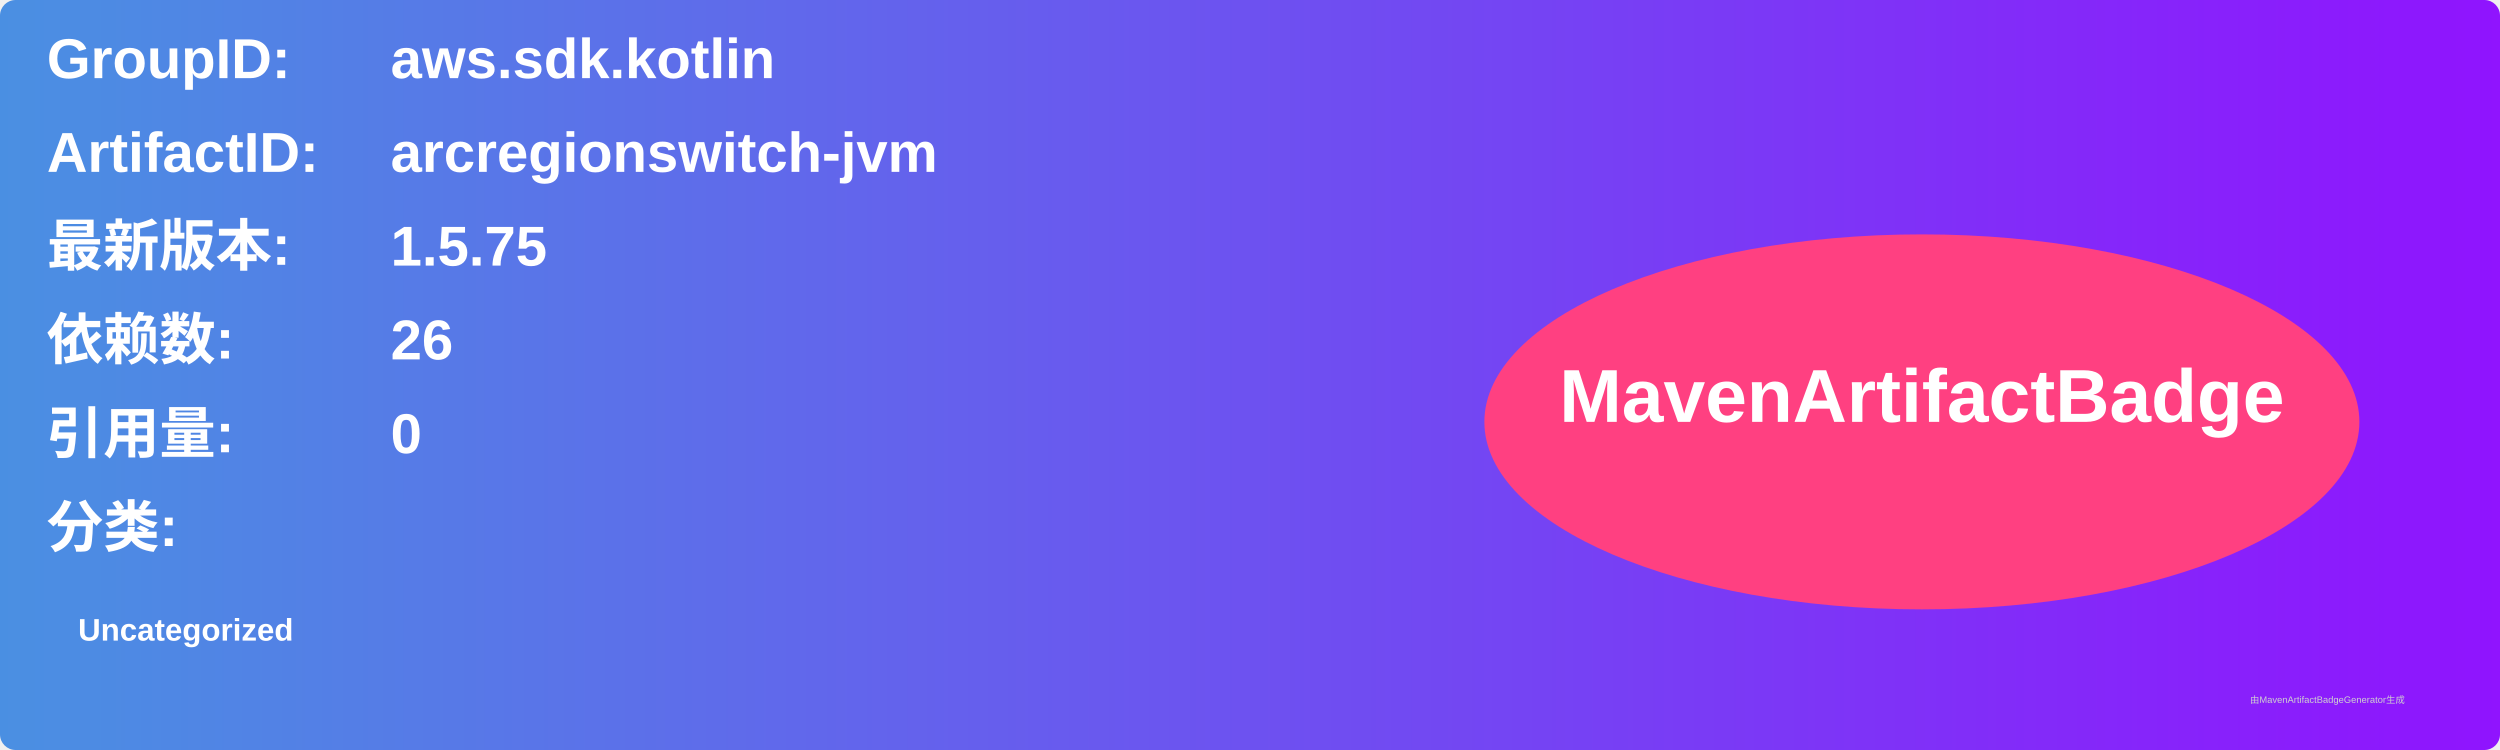
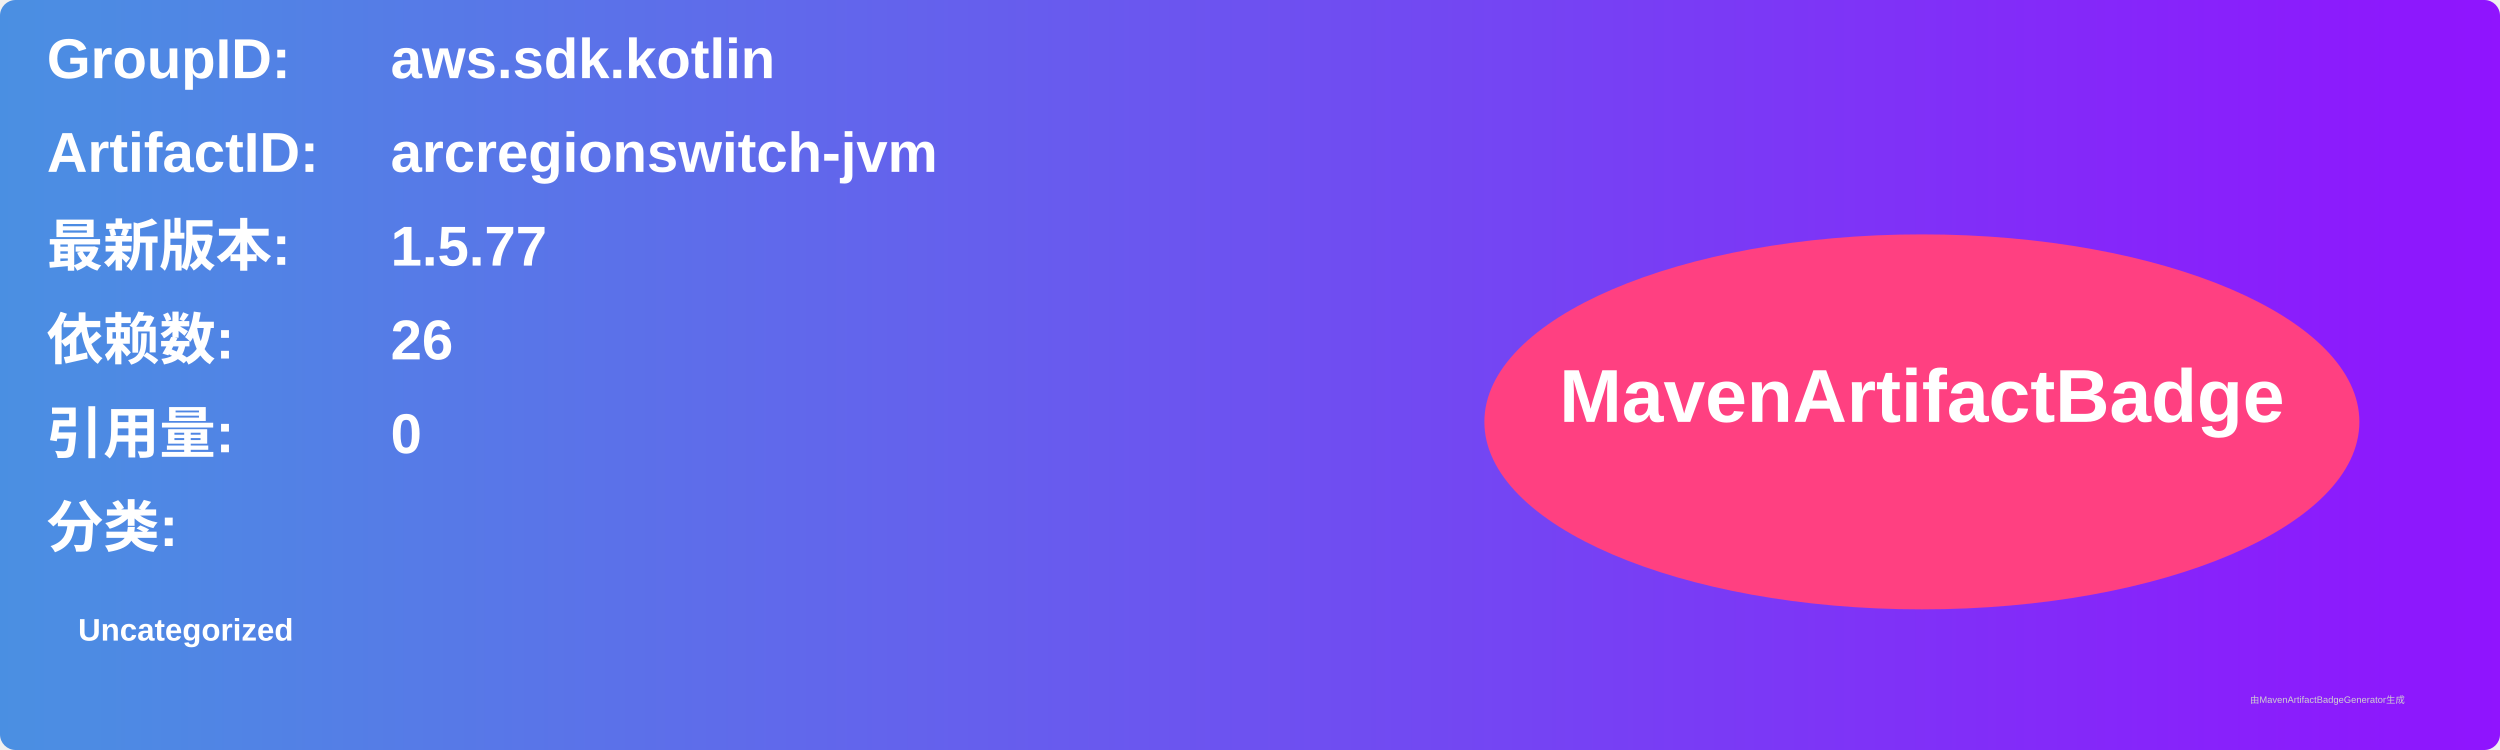
<svg xmlns="http://www.w3.org/2000/svg" width="800" height="240" viewBox="0 0 800 240">
  <linearGradient id="grad" x1="0%" y1="0%" x2="100%" y2="0%">
    <stop offset="0%" stop-color="#4a90e2" />
    <stop offset="100%" stop-color="#9013fe" />
  </linearGradient>
  <rect width="100%" height="100%" rx="5" ry="5" fill="url(#grad)" />
  <g transform="translate(15, 15)">
    <text x="0" y="10" font-family="Arial" font-size="18" fill="white" font-weight="bold" width="260">GroupID:</text>
    <text x="110" y="10" font-family="Arial" font-size="18" fill="white" font-weight="bold" width="460">aws.sdk.kotlin</text>
    <text x="0" y="40" font-family="Arial" font-size="18" fill="white" font-weight="bold" width="260">ArtifactID:</text>
    <text x="110" y="40" font-family="Arial" font-size="18" fill="white" font-weight="bold" width="460">arcregionswitch-jvm</text>
    <text x="0" y="70" font-family="Arial" font-size="18" fill="white" font-weight="bold">最新版本:</text>
    <text x="110" y="70" font-family="Arial" font-size="18" fill="white" font-weight="bold">
-       <tspan font-weight="bold">1.5.75</tspan>
+       <tspan font-weight="bold">1.5.77</tspan>
    </text>
    <text x="0" y="100" font-family="Arial" font-size="18" fill="white" font-weight="bold">依赖数: </text>
    <text x="110" y="100" font-family="Arial" font-size="18" fill="white">
      <tspan font-weight="bold">26</tspan>
    </text>
    <text x="0" y="130" font-family="Arial" font-size="18" fill="white" font-weight="bold">引用量: </text>
    <text x="110" y="130" font-family="Arial" font-size="18" fill="white">
      <tspan font-weight="bold">0</tspan>
    </text>
    <text x="0" y="160" font-family="Arial" font-size="18" fill="white" font-weight="bold">分类:</text>
    <text x="10" y="190" font-family="Arial" font-size="10" fill="white">
      <tspan font-weight="bold">Uncategorized</tspan>
    </text>
    <ellipse cx="600" cy="120" rx="140" ry="60" fill="#ff4081" />
    <text x="600" y="120" text-anchor="middle" font-family="Arial" font-size="24" fill="white" font-weight="bold">MavenArtifactBadge</text>
  </g>
  <text x="720" y="225" font-family="Arial" font-size="3" fill="#d0d0d0">由MavenArtifactBadgeGenerator生成</text>
</svg>
